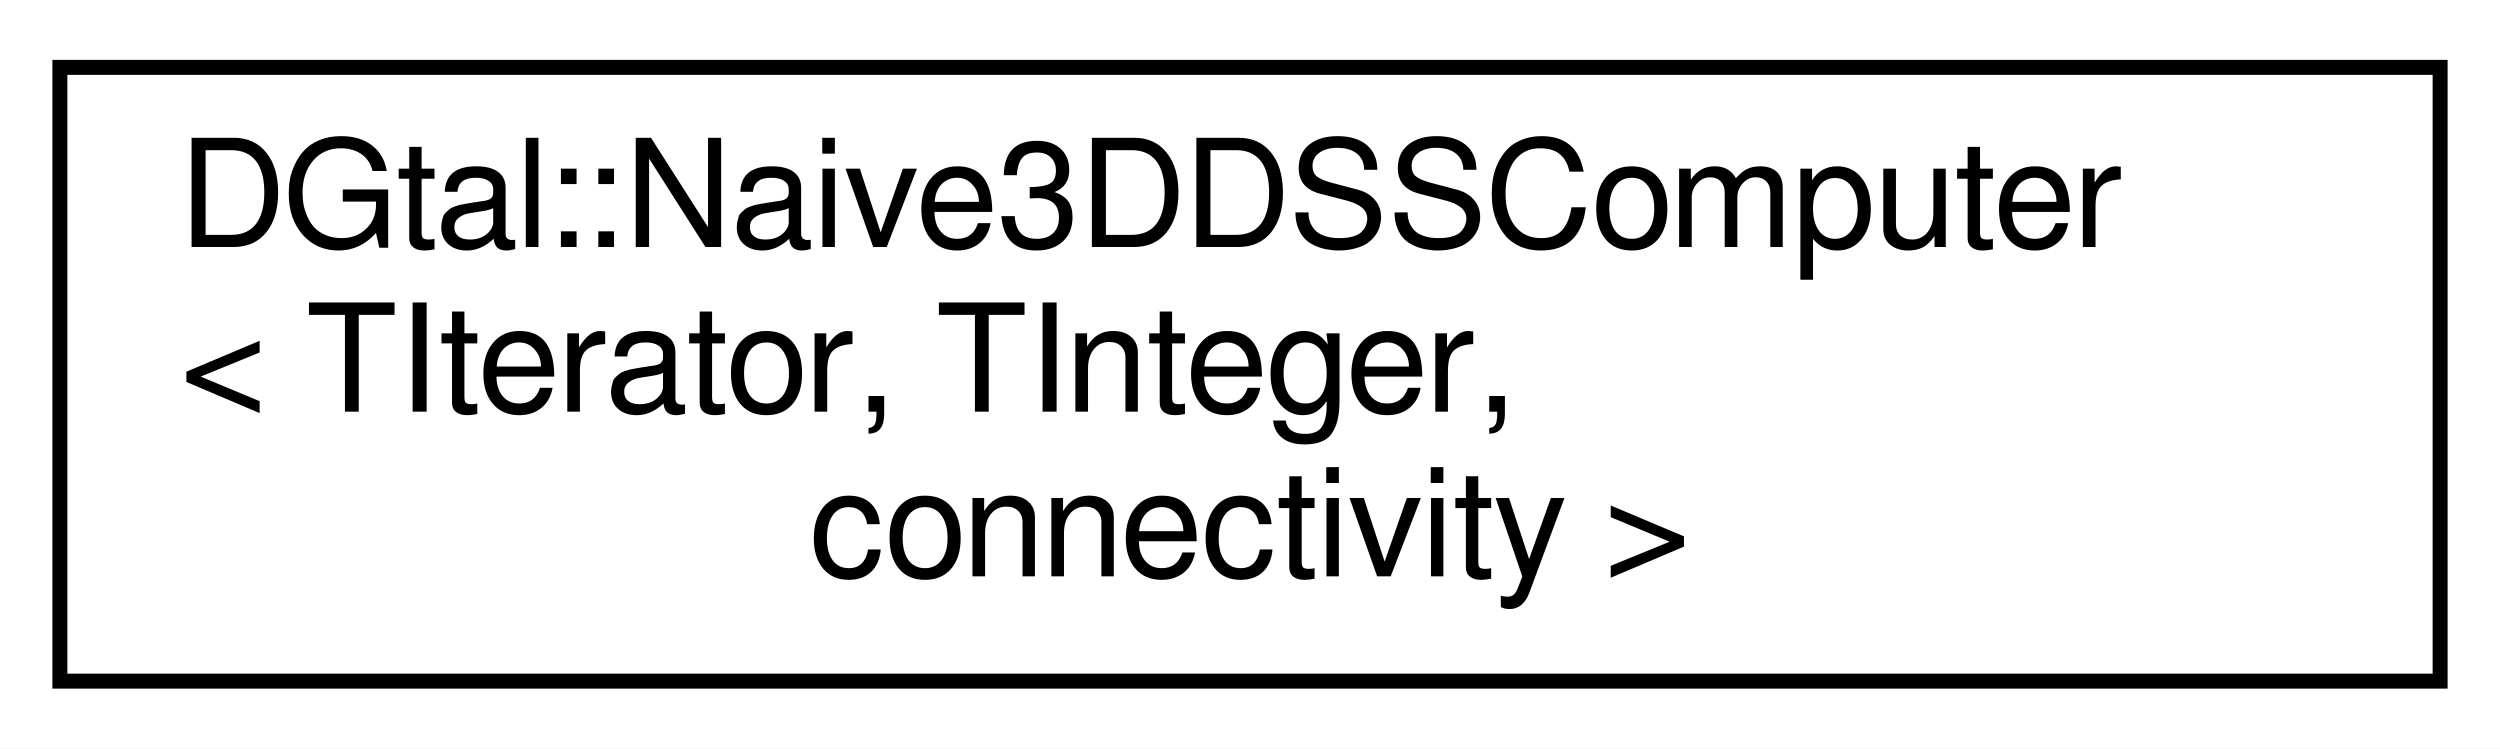
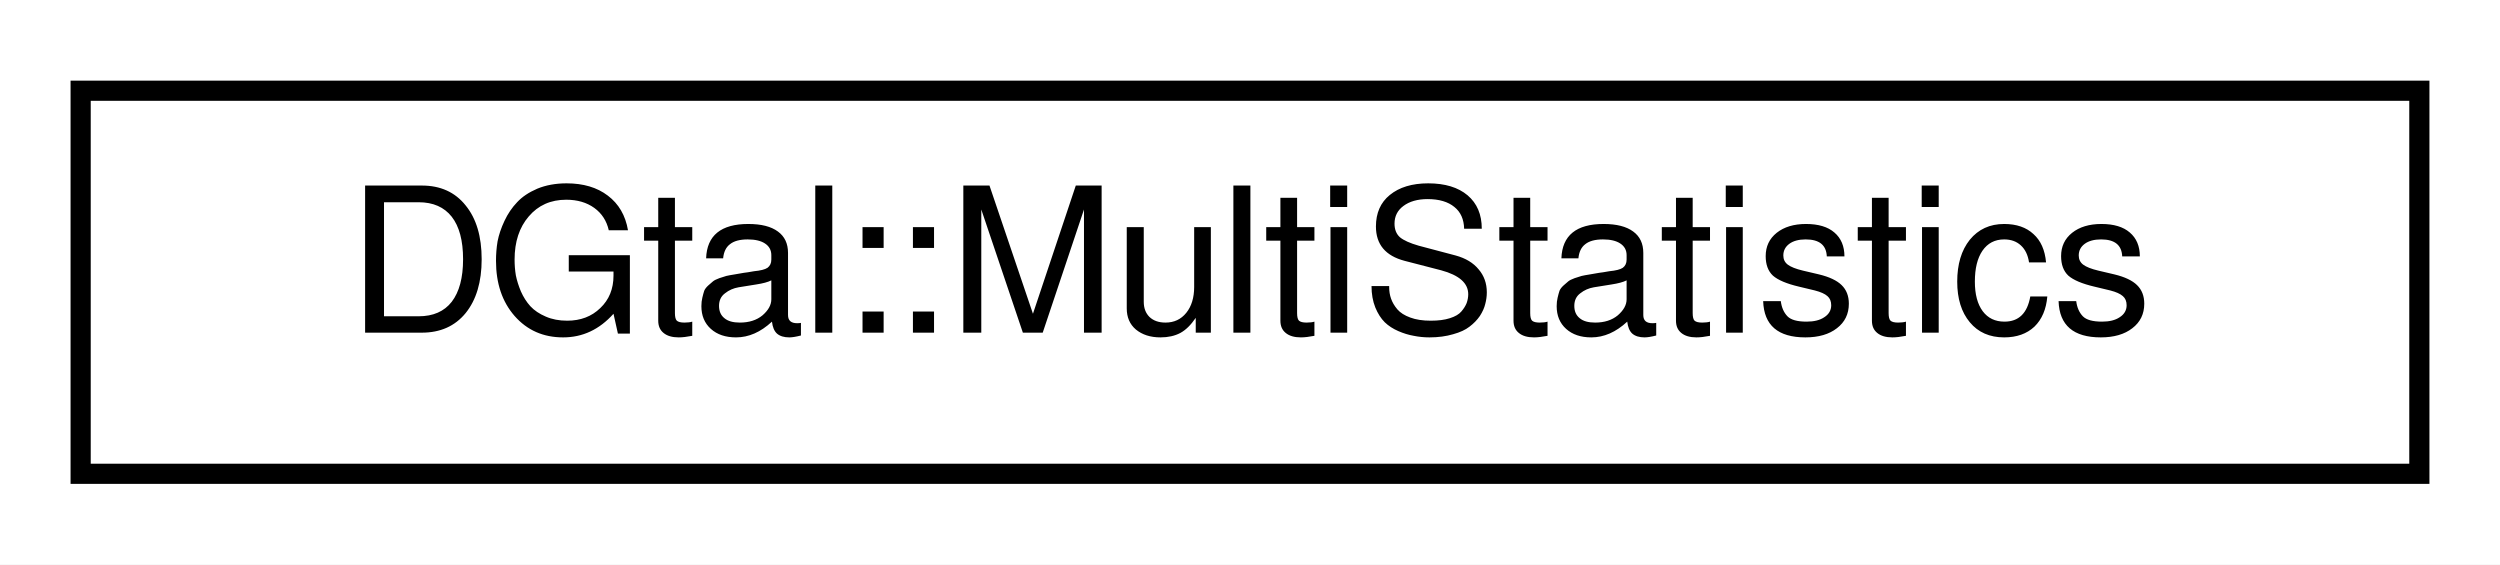
- <svg xmlns="http://www.w3.org/2000/svg" xmlns:xlink="http://www.w3.org/1999/xlink" width="167pt" height="50pt" viewBox="0.00 0.00 167.00 50.00">
-   <g id="graph0" class="graph" transform="scale(1 1) rotate(0) translate(4 46)">
-     <polygon fill="white" stroke="none" points="-4,4 -4,-46 163,-46 163,4 -4,4" />
+ <svg xmlns="http://www.w3.org/2000/svg" xmlns:xlink="http://www.w3.org/1999/xlink" width="124pt" height="28pt" viewBox="0.00 0.00 124.00 28.00">
+   <g id="graph0" class="graph" transform="scale(1 1) rotate(0) translate(4 24)">
+     <polygon fill="white" stroke="none" points="-4,4 -4,-24 120,-24 120,4 -4,4" />
    <g id="node1" class="node">
      <g id="a_node1">
-         <a xlink:href="classDGtal_1_1Naive3DDSSComputer.html" target="_top" xlink:title="Aim: Dynamic recognition of a 3d-digital straight segment (DSS) ">
-           <polygon fill="white" stroke="black" points="-1.42109e-14,-0.5 -1.42109e-14,-41.5 159,-41.5 159,-0.5 -1.42109e-14,-0.5" />
-           <text text-anchor="start" x="8" y="-29.5" font-family="FreeSans" font-size="10.00">DGtal::Naive3DDSSComputer</text>
-           <text text-anchor="start" x="8" y="-18.5" font-family="FreeSans" font-size="10.00">&lt; TIterator, TInteger,</text>
-           <text text-anchor="middle" x="79.5" y="-7.5" font-family="FreeSans" font-size="10.00"> connectivity &gt;</text>
+         <a xlink:href="classDGtal_1_1MultiStatistics.html" target="_top" xlink:title="Aim: This class stores a set of sample values for several variables and can then compute different st...">
+           <polygon fill="white" stroke="black" points="-7.10543e-15,-0.5 -7.10543e-15,-19.5 116,-19.5 116,-0.5 -7.10543e-15,-0.5" />
+           <text text-anchor="middle" x="58" y="-7.5" font-family="FreeSans" font-size="10.00">DGtal::MultiStatistics</text>
        </a>
      </g>
    </g>
  </g>
</svg>
